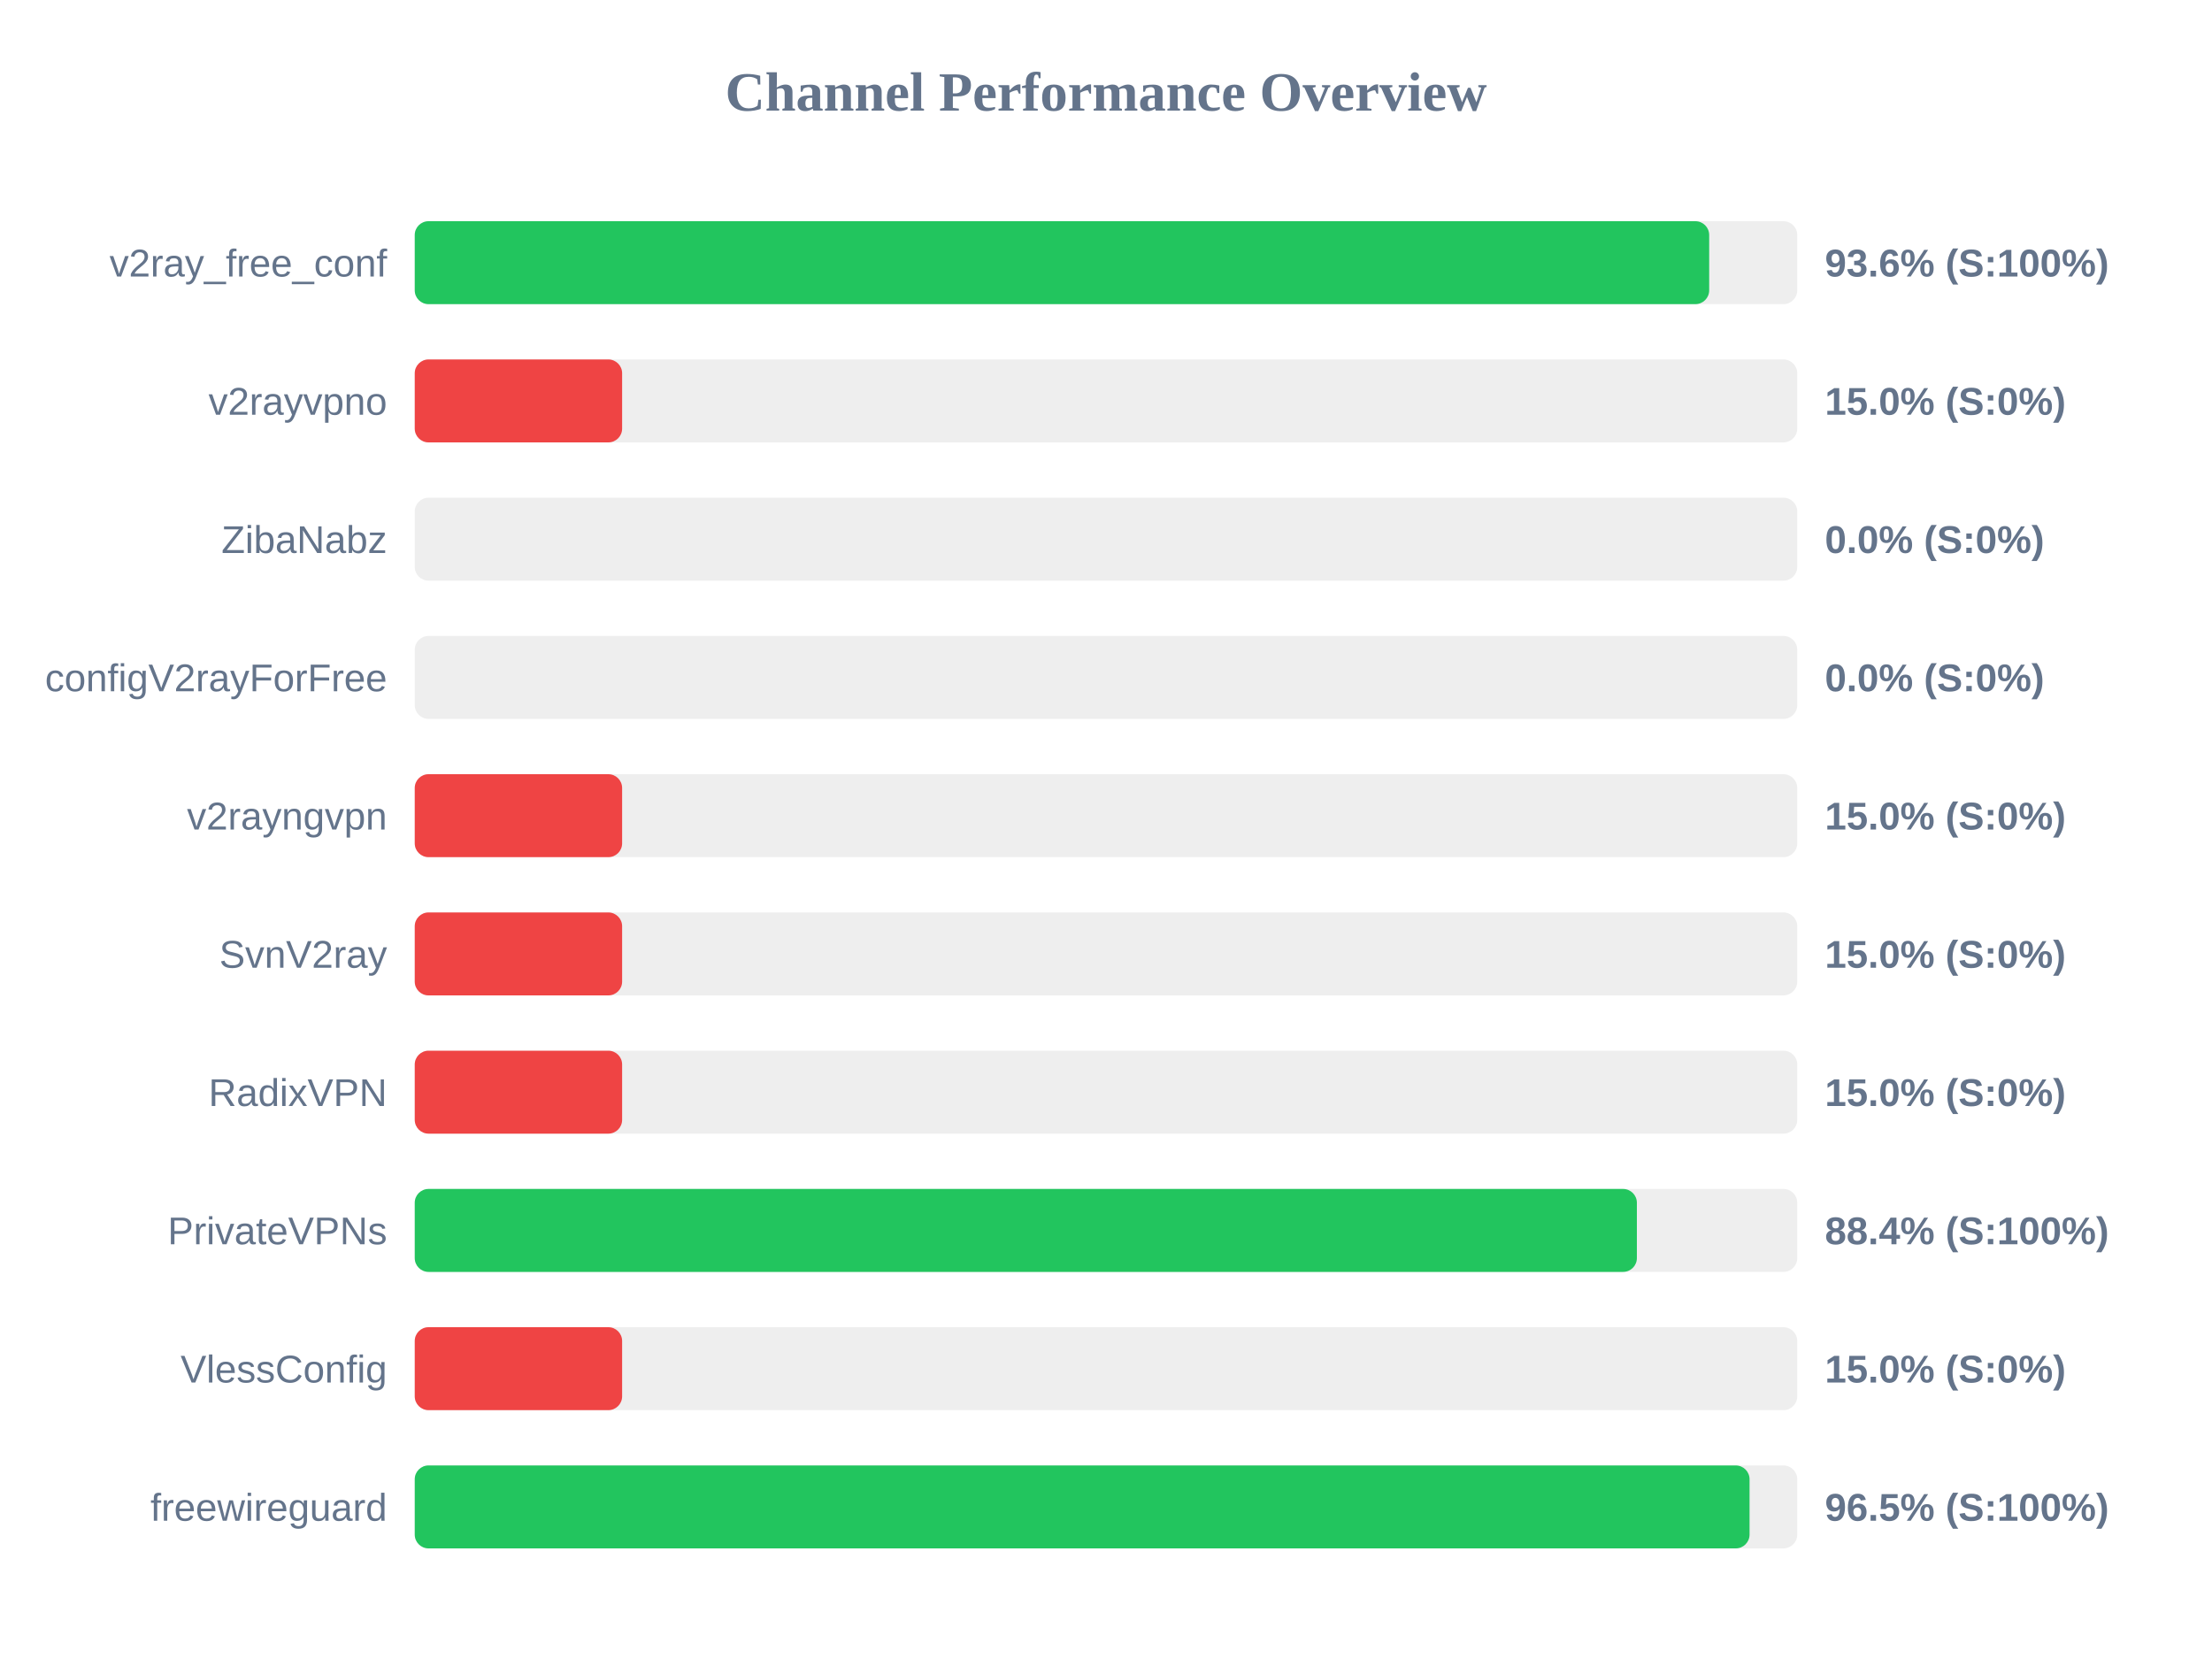
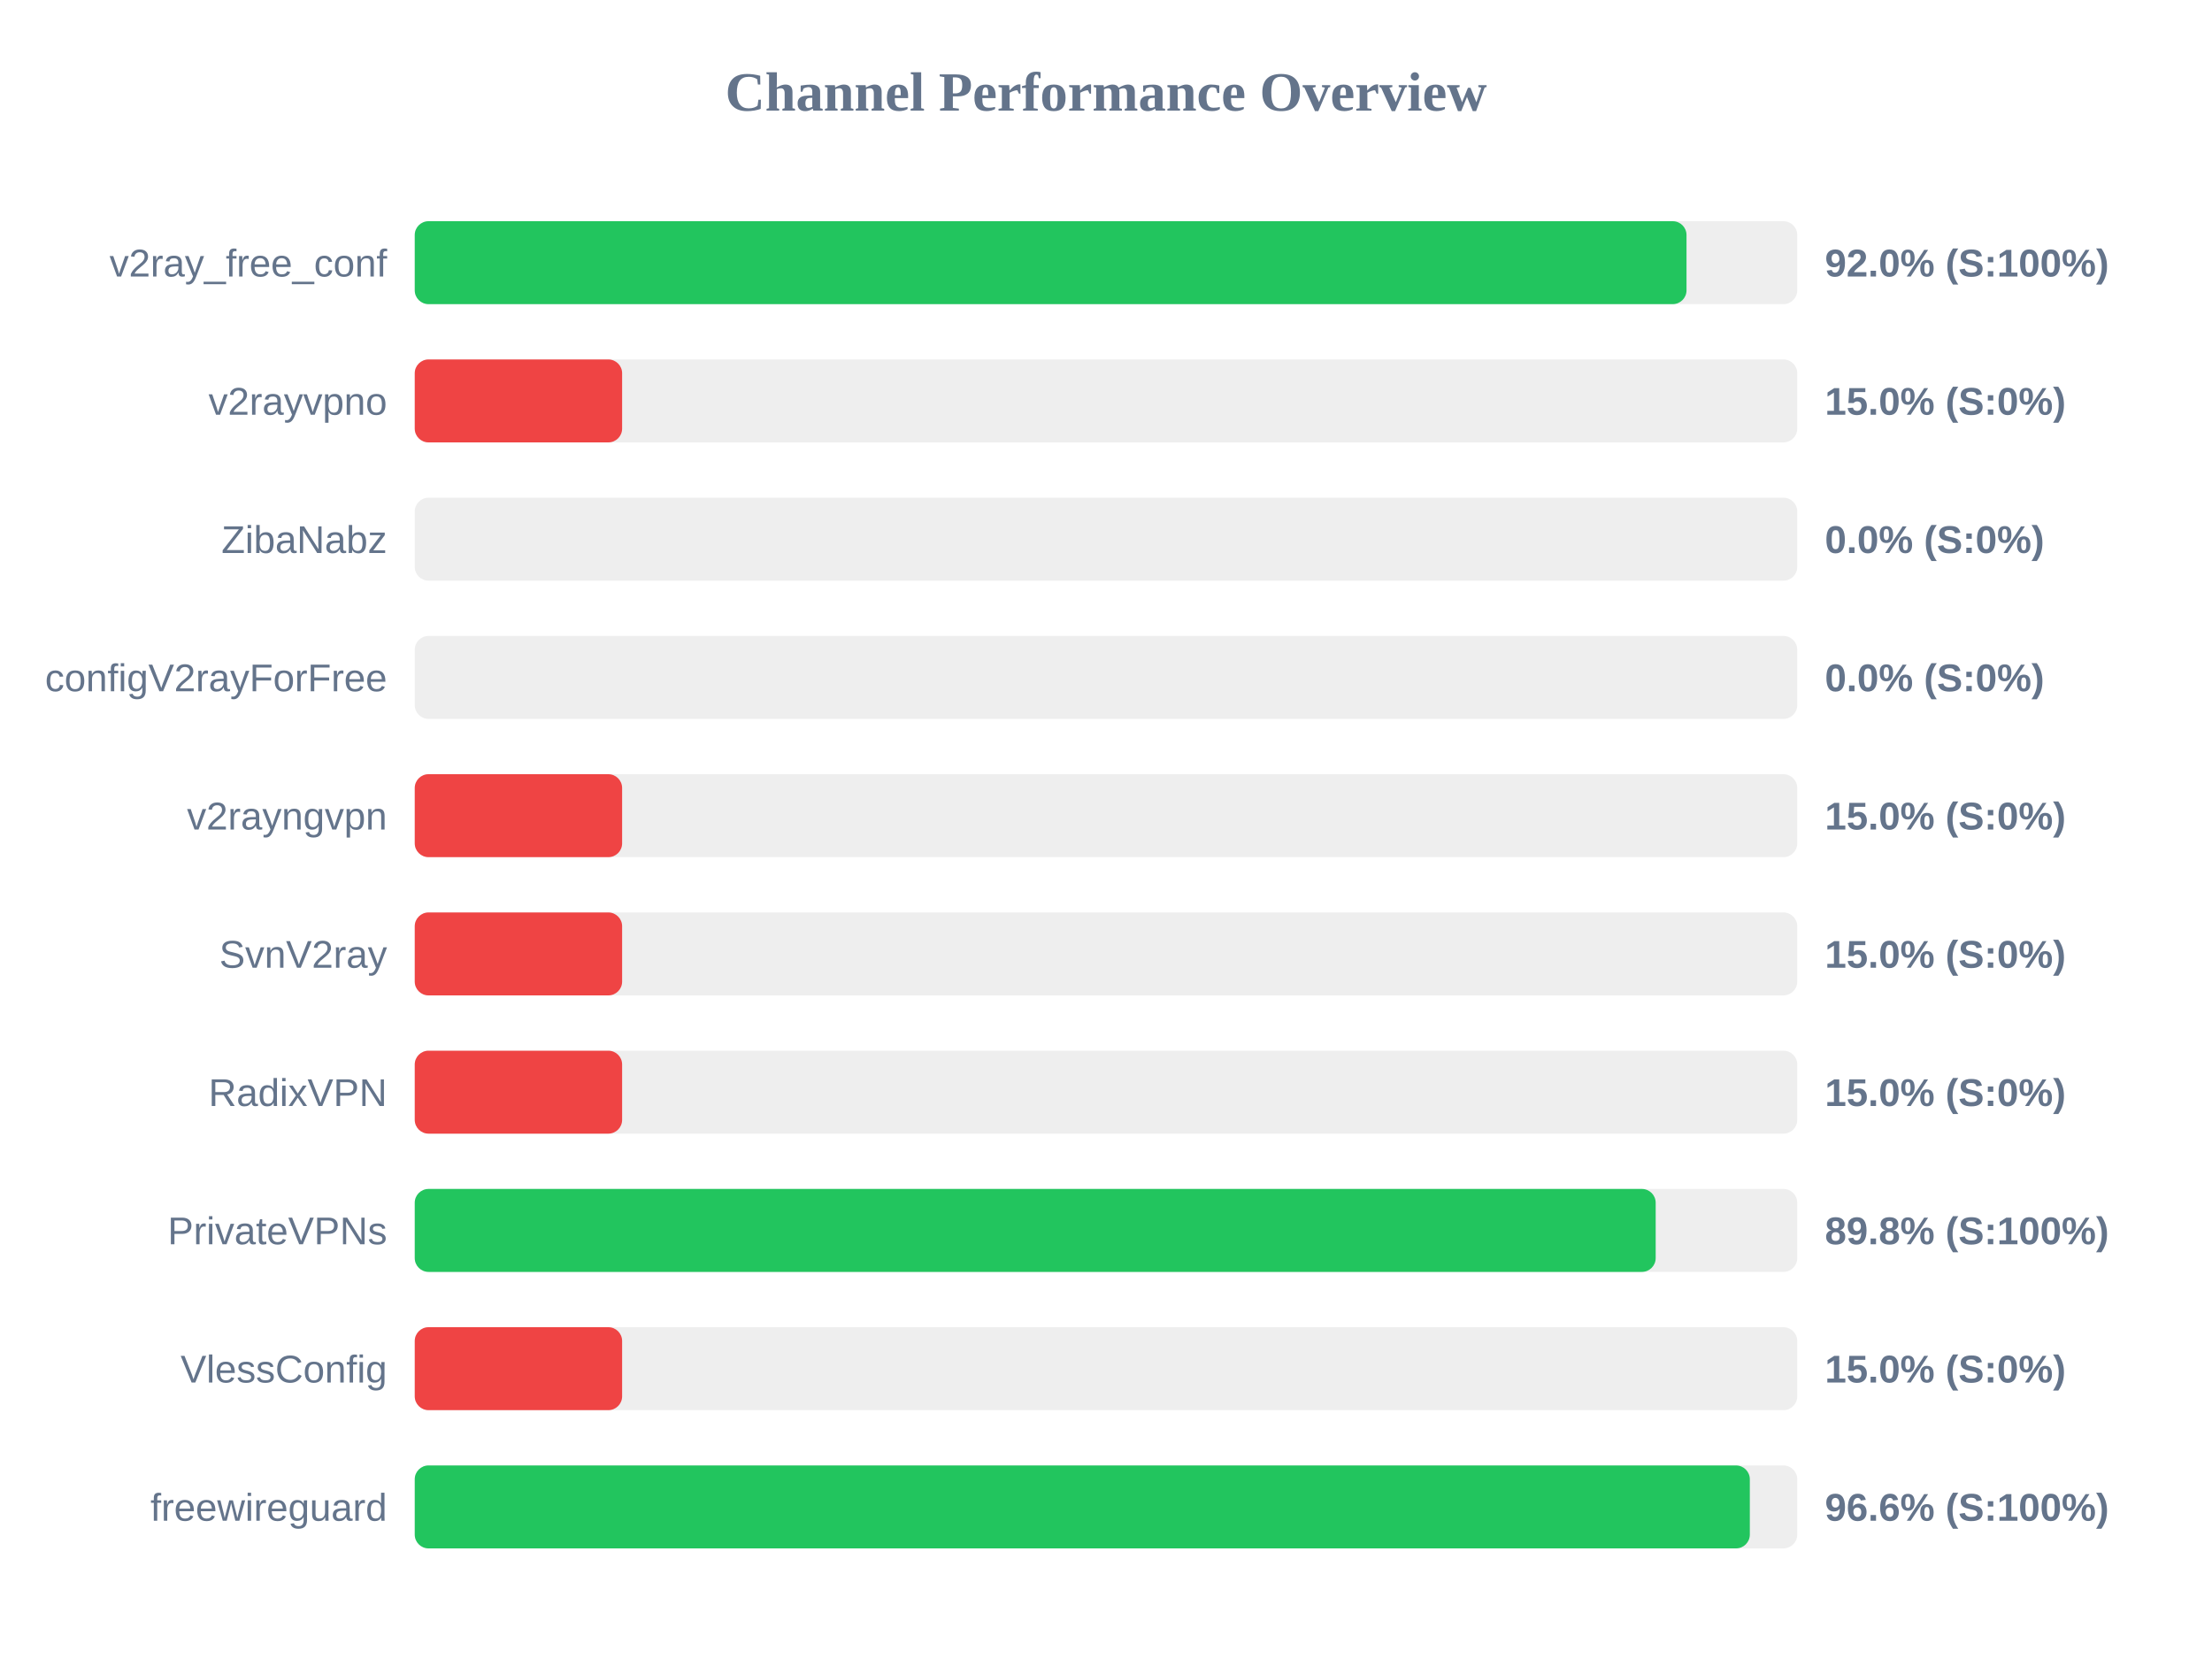
<svg xmlns="http://www.w3.org/2000/svg" width="800" height="600" version="1.1">
  <style>
        .row { font: 14px Arial; fill: #64748b; }
        .score { font: bold 14px Arial; fill: #64748b; }
    </style>
  <text x="400" y="40" text-anchor="middle" font-size="20px" font-weight="bold" fill="#64748b">Channel Performance Overview</text>
  <rect x="150" y="80" width="500" height="30" fill="#eee" rx="5" />
-   <rect x="150" y="80" width="468.15" height="30" fill="#22c55e" rx="5" />
+   <rect x="150" y="80" width="459.95" height="30" fill="#22c55e" rx="5" />
  <text x="140" y="100" text-anchor="end" class="row">v2ray_free_conf</text>
-   <text x="660" y="100" text-anchor="start" class="score">93.6% (S:100%)</text>
+   <text x="660" y="100" text-anchor="start" class="score">92.0% (S:100%)</text>
  <rect x="150" y="130" width="500" height="30" fill="#eee" rx="5" />
  <rect x="150" y="130" width="75.0" height="30" fill="#ef4444" rx="5" />
  <text x="140" y="150" text-anchor="end" class="row">v2rayvpno</text>
  <text x="660" y="150" text-anchor="start" class="score">15.0% (S:0%)</text>
  <rect x="150" y="180" width="500" height="30" fill="#eee" rx="5" />
  <rect x="150" y="180" width="0.0" height="30" fill="#ef4444" rx="5" />
  <text x="140" y="200" text-anchor="end" class="row">ZibaNabz</text>
  <text x="660" y="200" text-anchor="start" class="score">0.0% (S:0%)</text>
  <rect x="150" y="230" width="500" height="30" fill="#eee" rx="5" />
  <rect x="150" y="230" width="0.0" height="30" fill="#ef4444" rx="5" />
  <text x="140" y="250" text-anchor="end" class="row">configV2rayForFree</text>
  <text x="660" y="250" text-anchor="start" class="score">0.0% (S:0%)</text>
  <rect x="150" y="280" width="500" height="30" fill="#eee" rx="5" />
  <rect x="150" y="280" width="75.0" height="30" fill="#ef4444" rx="5" />
  <text x="140" y="300" text-anchor="end" class="row">v2rayngvpn</text>
  <text x="660" y="300" text-anchor="start" class="score">15.0% (S:0%)</text>
  <rect x="150" y="330" width="500" height="30" fill="#eee" rx="5" />
  <rect x="150" y="330" width="75.0" height="30" fill="#ef4444" rx="5" />
  <text x="140" y="350" text-anchor="end" class="row">SvnV2ray</text>
  <text x="660" y="350" text-anchor="start" class="score">15.0% (S:0%)</text>
  <rect x="150" y="380" width="500" height="30" fill="#eee" rx="5" />
  <rect x="150" y="380" width="75.0" height="30" fill="#ef4444" rx="5" />
  <text x="140" y="400" text-anchor="end" class="row">RadixVPN</text>
  <text x="660" y="400" text-anchor="start" class="score">15.0% (S:0%)</text>
  <rect x="150" y="430" width="500" height="30" fill="#eee" rx="5" />
-   <rect x="150" y="430" width="442.0" height="30" fill="#22c55e" rx="5" />
+   <rect x="150" y="430" width="448.8" height="30" fill="#22c55e" rx="5" />
  <text x="140" y="450" text-anchor="end" class="row">PrivateVPNs</text>
-   <text x="660" y="450" text-anchor="start" class="score">88.4% (S:100%)</text>
+   <text x="660" y="450" text-anchor="start" class="score">89.8% (S:100%)</text>
  <rect x="150" y="480" width="500" height="30" fill="#eee" rx="5" />
  <rect x="150" y="480" width="75.0" height="30" fill="#ef4444" rx="5" />
  <text x="140" y="500" text-anchor="end" class="row">VlessConfig</text>
  <text x="660" y="500" text-anchor="start" class="score">15.0% (S:0%)</text>
  <rect x="150" y="530" width="500" height="30" fill="#eee" rx="5" />
-   <rect x="150" y="530" width="482.75" height="30" fill="#22c55e" rx="5" />
+   <rect x="150" y="530" width="482.85" height="30" fill="#22c55e" rx="5" />
  <text x="140" y="550" text-anchor="end" class="row">freewireguard</text>
-   <text x="660" y="550" text-anchor="start" class="score">96.5% (S:100%)</text>
+   <text x="660" y="550" text-anchor="start" class="score">96.6% (S:100%)</text>
</svg>
